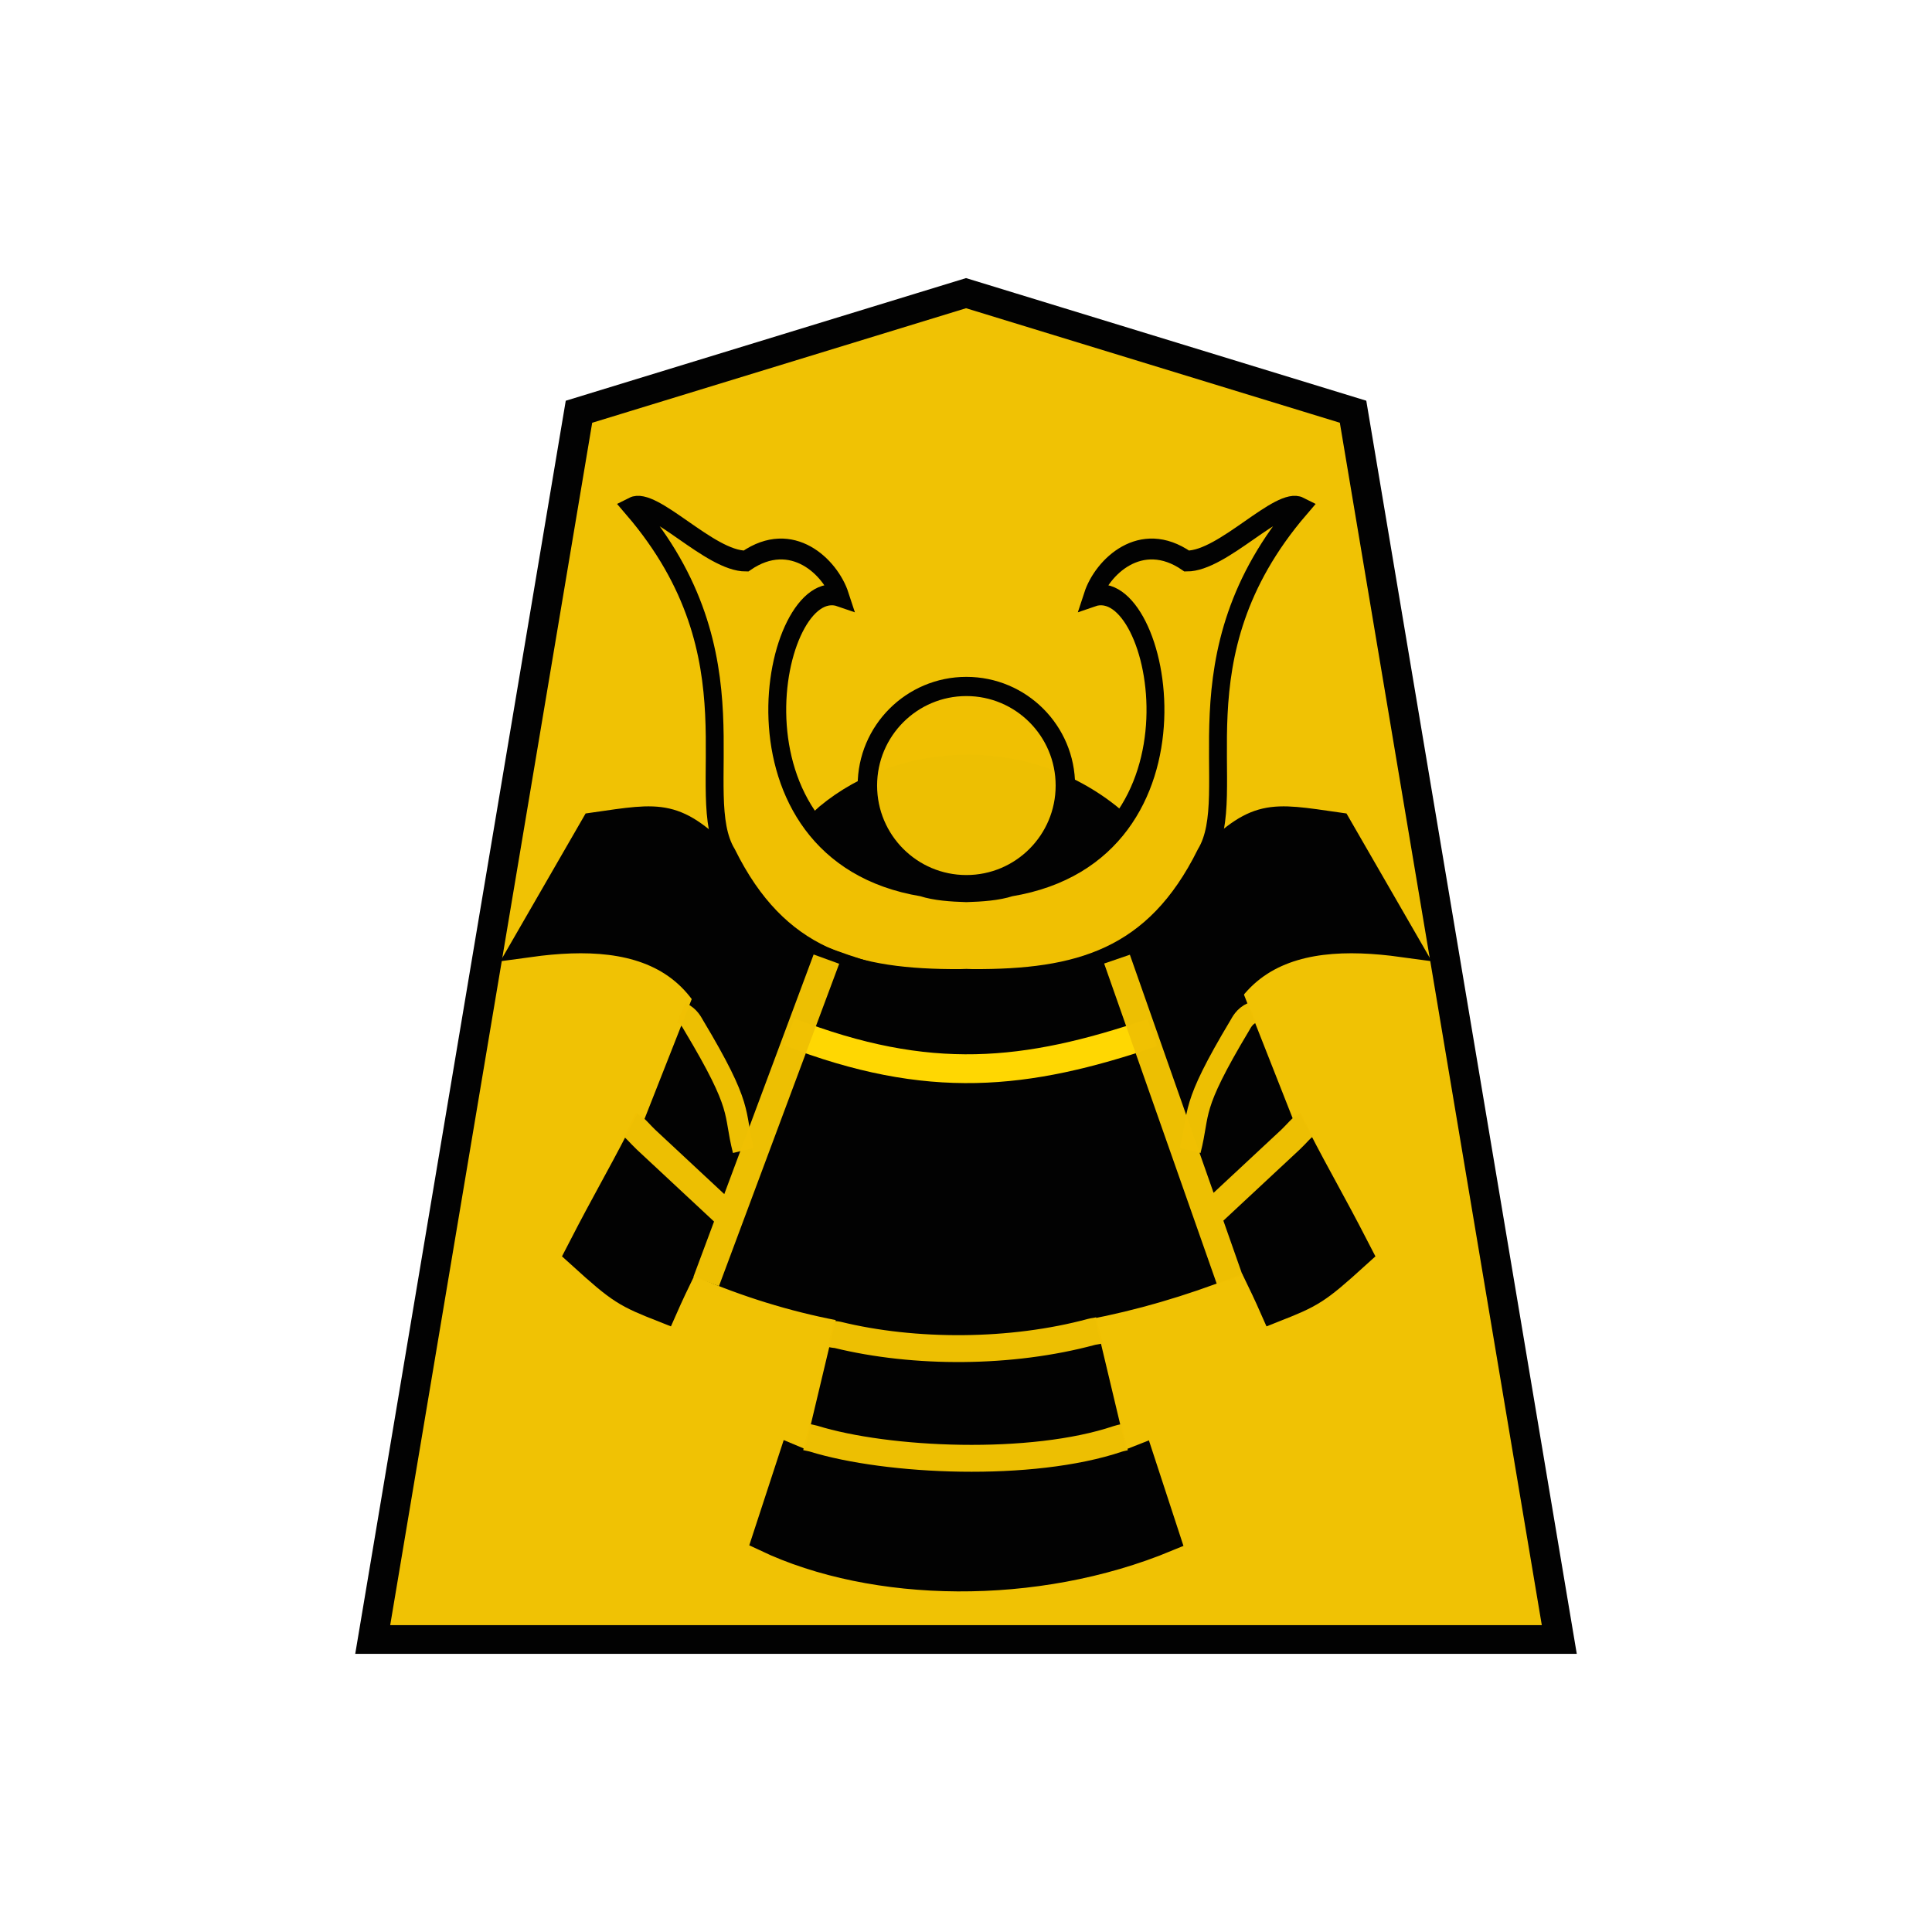
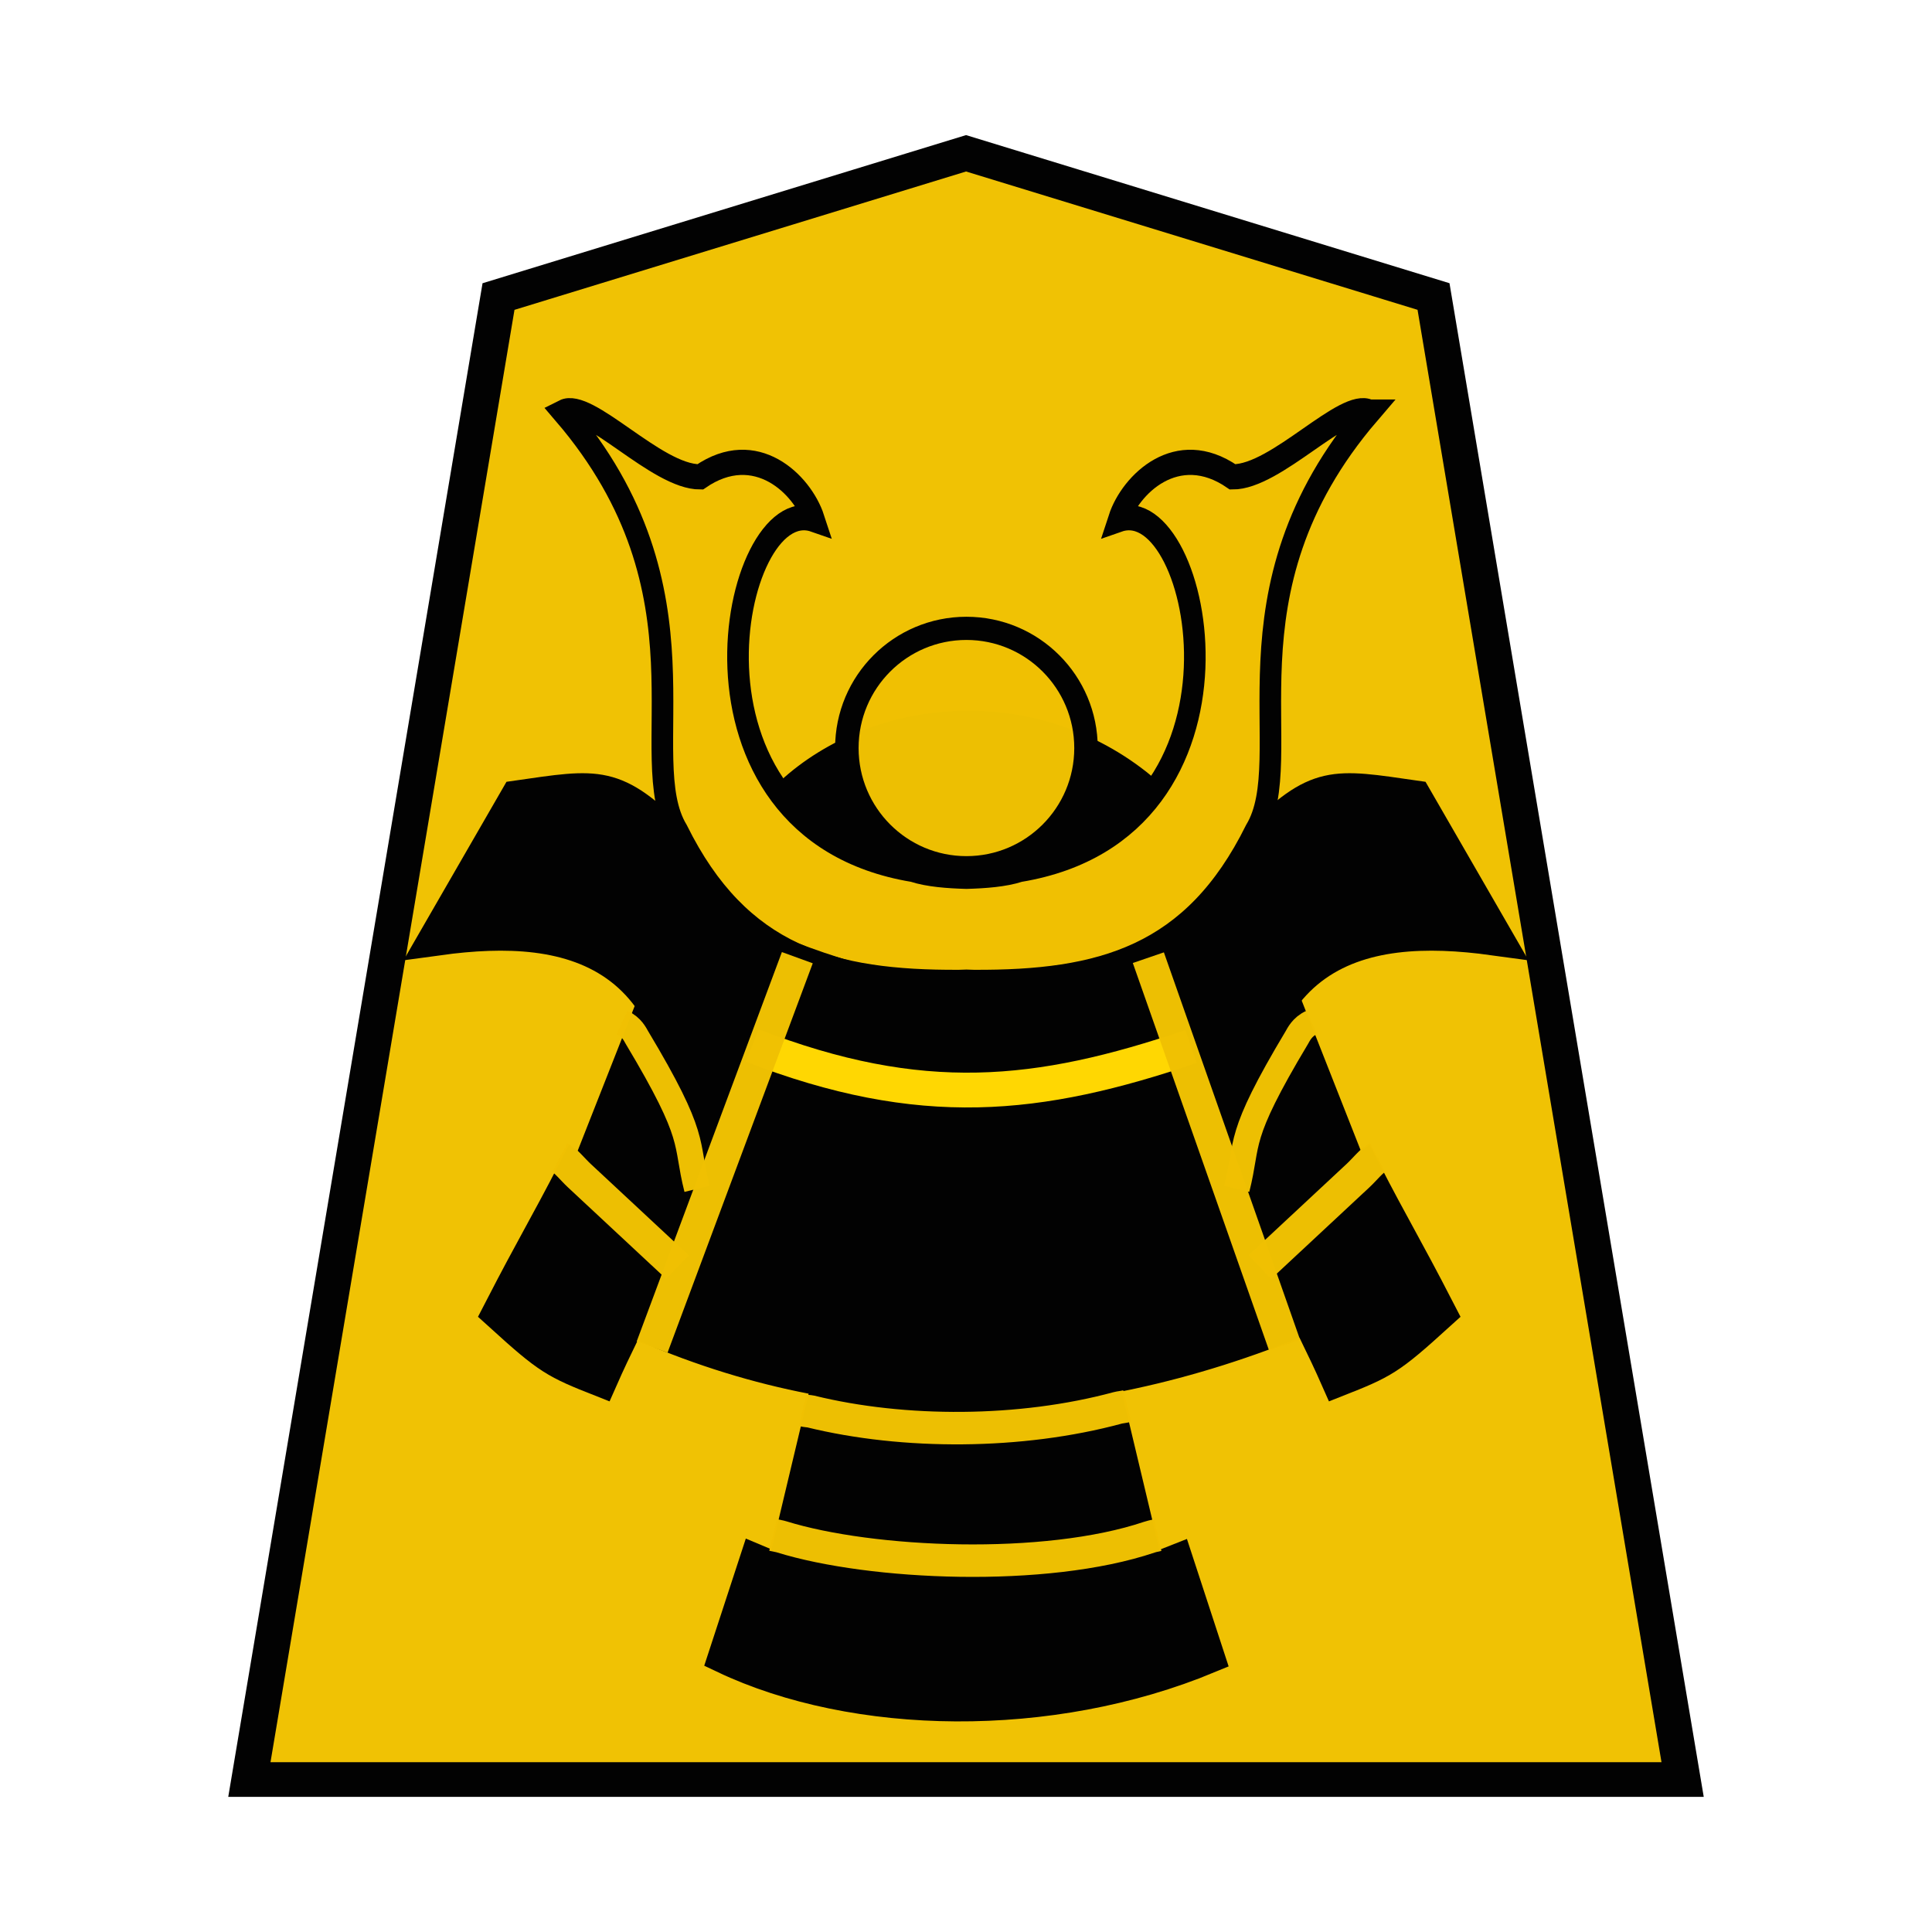
- <svg xmlns="http://www.w3.org/2000/svg" width="60" height="60" version="1.1" id="svg32">
-   <defs id="defs36" />
-   <g opacity="0.99" id="g30" transform="translate(3.921231)">
-     <path d="m -10.911,7.411 -13.007,4.13 -6.931,42.754 H 9.024 L 2.094,11.54 Z" fill="#efc000" fill-opacity="0.992" stroke="#000000" transform="matrix(0.92419,0,0,0.89182,36.164,2.495)" id="path2" />
-     <g transform="matrix(-0.81616,0,0,0.806,225.675,-39.427)" id="g28">
-       <g stroke="#000000" stroke-width="1.2" id="g14">
-         <path transform="matrix(0.06853,0,0,0.08094,225.686,60.013)" d="m 89.878,104.459 c 71.228,71.229 31.757,135.82 52.51,165.378 28.87,49.947 71.082,59.605 129.342,59.37 a 78.591,78.591 0 0 0 3.413,-0.09 c 1.14,0.055 2.278,0.084 3.413,0.09 58.26,0.235 100.472,-9.423 129.342,-59.37 20.753,-29.557 -18.718,-94.15 52.51,-165.378 -11.605,-5.015 -42.725,25.605 -62.898,25.525 -25.612,-15.171 -47.031,3.08 -52.25,16.777 37.838,-11.301 70.078,121.468 -45.539,137.914 -7.067,1.97 -16.164,2.514 -24.578,2.72 -8.414,-0.206 -17.511,-0.75 -24.578,-2.72 -115.617,-16.446 -83.377,-149.215 -45.538,-137.914 -5.22,-13.698 -26.64,-31.948 -52.251,-16.777 -20.173,0.08 -51.293,-30.54 -62.898,-25.525 z" fill="#efc000" fill-opacity="0.988" stroke-width="9.933" id="path4" />
-         <path d="m 141.488,275.714 c -28.03,-24.447 -35.67,-22.506 -73.48,-17.843 l -35.66,52.997 c 60.802,-7.142 122.974,2.29 115.3,107.58 7.77,-26.63 28.133,-63.418 39.832,-101.833 m 220.385,-40.901 c 28.03,-24.447 35.67,-22.506 73.479,-17.843 l 35.66,52.997 c -60.801,-7.142 -122.974,2.29 -115.3,107.58 -7.77,-26.63 -28.132,-63.418 -39.83,-101.833" transform="matrix(0.06853,0,0,0.08094,225.73,59.991)" stroke-width="15.892" id="path6" />
-         <path d="m 128.121,339.223 -29.443,64.098 c -3.406,-2.033 6.609,9.49 -6.592,1.008 -14.055,23.338 -19.002,29.833 -33.969,54.715 21.968,17.086 24.659,18.31 46.106,25.56 13.293,-25.846 25.739,-42.373 44.639,-83.918 m 270.022,-61.463 29.443,64.098 c 3.407,-2.033 -6.608,9.49 6.593,1.008 14.054,23.338 19.002,29.833 33.968,54.715 -21.968,17.086 -24.658,18.31 -46.106,25.56 -13.292,-25.846 -25.738,-42.373 -44.638,-83.918" transform="matrix(0.06853,0,0,0.08094,225.709,60.013)" stroke-width="15.892" id="path8" />
-         <path d="m 233.88,97.288 c 7.362,3.092 14.48,3.19 21.327,0 l -4.023,-11.781 c -5.552,2.376 -8.767,2.099 -13.5,0.437 z" stroke-width="1.184" id="path10" />
-         <path d="m 237.463,88.704 c 4.81,1.655 8.506,2.056 13.826,-0.031" fill="none" stroke="#ffd700" stroke-width="1.11" id="path12" />
+ <svg xmlns="http://www.w3.org/2000/svg" width="52.157" height="52.157" version="1.1" id="svg1717">
+   <defs id="defs1721">
+     <filter style="color-interpolation-filters:sRGB" id="filter1552">
+       <feFlood flood-opacity="0.498" flood-color="rgb(0,0,0)" result="flood" id="feFlood1542" />
+       <feComposite in="flood" in2="SourceGraphic" operator="in" result="composite1" id="feComposite1544" />
+       <feGaussianBlur in="composite1" stdDeviation="2.5" result="blur" id="feGaussianBlur1546" />
+       <feOffset dx="4.57967e-15" dy="4.41314e-15" result="offset" id="feOffset1548" />
+       <feComposite in="SourceGraphic" in2="offset" operator="over" result="composite2" id="feComposite1550" />
+     </filter>
+     <filter style="color-interpolation-filters:sRGB" id="filter1540">
+       <feFlood flood-opacity="0.498" flood-color="rgb(0,0,0)" result="flood" id="feFlood1530" />
+       <feComposite in="flood" in2="SourceGraphic" operator="in" result="composite1" id="feComposite1532" />
+       <feGaussianBlur in="composite1" stdDeviation="2.5" result="blur" id="feGaussianBlur1534" />
+       <feOffset dx="4.57967e-15" dy="4.41314e-15" result="offset" id="feOffset1536" />
+       <feComposite in="SourceGraphic" in2="offset" operator="over" result="composite2" id="feComposite1538" />
+     </filter>
+     <filter id="drop-shadow-9">
+       <feGaussianBlur in="SourceAlpha" result="blur" stdDeviation="2" id="feGaussianBlur5056" />
+       <feOffset result="offsetBlur" dx="2" dy="2" id="feOffset5058" />
+       <feBlend in="SourceGraphic" in2="offsetBlur" mode="normal" id="feBlend5060" />
+     </filter>
+     <filter id="drop-shadow-2">
+       <feGaussianBlur in="SourceAlpha" result="blur" stdDeviation="2" id="feGaussianBlur6807" />
+       <feOffset result="offsetBlur" dx="2" dy="2" id="feOffset6809" />
+       <feBlend in="SourceGraphic" in2="offsetBlur" mode="normal" id="feBlend6811" />
+     </filter>
+     <filter id="drop-shadow-2-8">
+       <feGaussianBlur in="SourceAlpha" result="blur" stdDeviation="2" id="feGaussianBlur6807-2" />
+       <feOffset result="offsetBlur" dx="2" dy="2" id="feOffset6809-8" />
+       <feBlend in="SourceGraphic" in2="offsetBlur" mode="normal" id="feBlend6811-0" />
+     </filter>
+     <filter id="drop-shadow-6">
+       <feGaussianBlur in="SourceAlpha" result="blur" stdDeviation="2" id="feGaussianBlur5056-9" />
+       <feOffset result="offsetBlur" dx="2" dy="2" id="feOffset5058-0" />
+       <feBlend in="SourceGraphic" in2="offsetBlur" mode="normal" id="feBlend5060-9" />
+     </filter>
+     <filter id="drop-shadow-27">
+       <feGaussianBlur in="SourceAlpha" result="blur" stdDeviation="2" id="feGaussianBlur5056-5" />
+       <feOffset result="offsetBlur" dx="2" dy="2" id="feOffset5058-6" />
+       <feBlend in="SourceGraphic" in2="offsetBlur" mode="normal" id="feBlend5060-96" />
+     </filter>
+     <filter id="drop-shadow-2-88">
+       <feGaussianBlur in="SourceAlpha" result="blur" stdDeviation="2" id="feGaussianBlur6807-1" />
+       <feOffset result="offsetBlur" dx="2" dy="2" id="feOffset6809-5" />
+       <feBlend in="SourceGraphic" in2="offsetBlur" mode="normal" id="feBlend6811-7" />
+     </filter>
+     <filter id="drop-shadow-2-6">
+       <feGaussianBlur in="SourceAlpha" result="blur" stdDeviation="2" id="feGaussianBlur6807-4" />
+       <feOffset result="offsetBlur" dx="2" dy="2" id="feOffset6809-6" />
+       <feBlend in="SourceGraphic" in2="offsetBlur" mode="normal" id="feBlend6811-8" />
+     </filter>
+     <filter id="drop-shadow-62">
+       <feGaussianBlur in="SourceAlpha" result="blur" stdDeviation="2" id="feGaussianBlur5056-7" />
+       <feOffset result="offsetBlur" dx="2" dy="2" id="feOffset5058-9" />
+       <feBlend in="SourceGraphic" in2="offsetBlur" mode="normal" id="feBlend5060-1" />
+     </filter>
+     <filter id="drop-shadow-1">
+       <feGaussianBlur in="SourceAlpha" result="blur" stdDeviation="2" id="feGaussianBlur5056-0" />
+       <feOffset result="offsetBlur" dx="2" dy="2" id="feOffset5058-7" />
+       <feBlend in="SourceGraphic" in2="offsetBlur" mode="normal" id="feBlend5060-4" />
+     </filter>
+     <filter id="drop-shadow-2-67">
+       <feGaussianBlur in="SourceAlpha" result="blur" stdDeviation="2" id="feGaussianBlur6807-7" />
+       <feOffset result="offsetBlur" dx="2" dy="2" id="feOffset6809-4" />
+       <feBlend in="SourceGraphic" in2="offsetBlur" mode="normal" id="feBlend6811-74" />
+     </filter>
+     <filter id="drop-shadow-2-86">
+       <feGaussianBlur in="SourceAlpha" result="blur" stdDeviation="2" id="feGaussianBlur6807-6" />
+       <feOffset result="offsetBlur" dx="2" dy="2" id="feOffset6809-9" />
+       <feBlend in="SourceGraphic" in2="offsetBlur" mode="normal" id="feBlend6811-1" />
+     </filter>
+     <filter id="drop-shadow-22">
+       <feGaussianBlur in="SourceAlpha" result="blur" stdDeviation="2" id="feGaussianBlur5056-0-5" />
+       <feOffset result="offsetBlur" dx="2" dy="2" id="feOffset5058-0-0" />
+       <feBlend in="SourceGraphic" in2="offsetBlur" mode="normal" id="feBlend5060-0" />
+     </filter>
+     <filter id="drop-shadow-2-8-6">
+       <feGaussianBlur in="SourceAlpha" result="blur" stdDeviation="2" id="feGaussianBlur6807-40" />
+       <feOffset result="offsetBlur" dx="2" dy="2" id="feOffset6809-4-3" />
+       <feBlend in="SourceGraphic" in2="offsetBlur" mode="normal" id="feBlend6811-3" />
+     </filter>
+     <filter id="drop-shadow-5">
+       <feGaussianBlur in="SourceAlpha" result="blur" stdDeviation="2" id="feGaussianBlur5056-6" />
+       <feOffset result="offsetBlur" dx="2" dy="2" id="feOffset5058-2" />
+       <feBlend in="SourceGraphic" in2="offsetBlur" mode="normal" id="feBlend5060-8" />
+     </filter>
+     <filter id="drop-shadow-5-9">
+       <feGaussianBlur in="SourceAlpha" result="blur" stdDeviation="2" id="feGaussianBlur5056-6-0" />
+       <feOffset result="offsetBlur" dx="2" dy="2" id="feOffset5058-2-0" />
+       <feBlend in="SourceGraphic" in2="offsetBlur" mode="normal" id="feBlend5060-8-3" />
+     </filter>
+     <filter id="drop-shadow-2-84">
+       <feGaussianBlur in="SourceAlpha" result="blur" stdDeviation="2" id="feGaussianBlur6807-9" />
+       <feOffset result="offsetBlur" dx="2" dy="2" id="feOffset6809-5-9" />
+       <feBlend in="SourceGraphic" in2="offsetBlur" mode="normal" id="feBlend6811-1-9" />
+     </filter>
+     <filter id="drop-shadow-2-84-4">
+       <feGaussianBlur in="SourceAlpha" result="blur" stdDeviation="2" id="feGaussianBlur6807-9-5" />
+       <feOffset result="offsetBlur" dx="2" dy="2" id="feOffset6809-5-7" />
+       <feBlend in="SourceGraphic" in2="offsetBlur" mode="normal" id="feBlend6811-1-1" />
+     </filter>
+     <filter id="drop-shadow-5-1">
+       <feGaussianBlur in="SourceAlpha" result="blur" stdDeviation="2" id="feGaussianBlur5056-6-9" />
+       <feOffset result="offsetBlur" dx="2" dy="2" id="feOffset5058-2-6" />
+       <feBlend in="SourceGraphic" in2="offsetBlur" mode="normal" id="feBlend5060-8-9" />
+     </filter>
+     <filter id="drop-shadow-5-1-3">
+       <feGaussianBlur in="SourceAlpha" result="blur" stdDeviation="2" id="feGaussianBlur5056-6-9-6" />
+       <feOffset result="offsetBlur" dx="2" dy="2" id="feOffset5058-2-6-1" />
+       <feBlend in="SourceGraphic" in2="offsetBlur" mode="normal" id="feBlend5060-8-9-7" />
+     </filter>
+     <filter id="drop-shadow-2-84-1">
+       <feGaussianBlur in="SourceAlpha" result="blur" stdDeviation="2" id="feGaussianBlur6807-9-0" />
+       <feOffset result="offsetBlur" dx="2" dy="2" id="feOffset6809-5-3" />
+       <feBlend in="SourceGraphic" in2="offsetBlur" mode="normal" id="feBlend6811-1-0" />
+     </filter>
+     <filter id="drop-shadow-2-84-1-0">
+       <feGaussianBlur in="SourceAlpha" result="blur" stdDeviation="2" id="feGaussianBlur6807-9-0-0" />
+       <feOffset result="offsetBlur" dx="2" dy="2" id="feOffset6809-5-3-6" />
+       <feBlend in="SourceGraphic" in2="offsetBlur" mode="normal" id="feBlend6811-1-0-3" />
+     </filter>
+     <filter id="drop-shadow-5-1-2">
+       <feGaussianBlur in="SourceAlpha" result="blur" stdDeviation="2" id="feGaussianBlur5056-6-9-8" />
+       <feOffset result="offsetBlur" dx="2" dy="2" id="feOffset5058-2-6-5" />
+       <feBlend in="SourceGraphic" in2="offsetBlur" mode="normal" id="feBlend5060-8-9-1" />
+     </filter>
+     <filter id="drop-shadow-5-1-2-8">
+       <feGaussianBlur in="SourceAlpha" result="blur" stdDeviation="2" id="feGaussianBlur5056-6-9-8-3" />
+       <feOffset result="offsetBlur" dx="2" dy="2" id="feOffset5058-2-6-5-7" />
+       <feBlend in="SourceGraphic" in2="offsetBlur" mode="normal" id="feBlend5060-8-9-1-4" />
+     </filter>
+     <filter id="drop-shadow-2-84-1-0-0">
+       <feGaussianBlur in="SourceAlpha" result="blur" stdDeviation="2" id="feGaussianBlur6807-9-0-9" />
+       <feOffset result="offsetBlur" dx="2" dy="2" id="feOffset6809-5-3-1" />
+       <feBlend in="SourceGraphic" in2="offsetBlur" mode="normal" id="feBlend6811-1-0-0" />
+     </filter>
+     <filter id="drop-shadow-2-84-1-0-1">
+       <feGaussianBlur in="SourceAlpha" result="blur" stdDeviation="2" id="feGaussianBlur6807-9-0-9-0" />
+       <feOffset result="offsetBlur" dx="2" dy="2" id="feOffset6809-5-3-1-2" />
+       <feBlend in="SourceGraphic" in2="offsetBlur" mode="normal" id="feBlend6811-1-0-0-7" />
+     </filter>
+     <filter id="drop-shadow-5-1-1">
+       <feGaussianBlur in="SourceAlpha" result="blur" stdDeviation="2" id="feGaussianBlur5056-6-9-88" />
+       <feOffset result="offsetBlur" dx="2" dy="2" id="feOffset5058-2-6-1-6" />
+       <feBlend in="SourceGraphic" in2="offsetBlur" mode="normal" id="feBlend5060-8-9-5" />
+     </filter>
+     <filter id="drop-shadow-2-84-1-4">
+       <feGaussianBlur in="SourceAlpha" result="blur" stdDeviation="2" id="feGaussianBlur6807-9-0-2" />
+       <feOffset result="offsetBlur" dx="2" dy="2" id="feOffset6809-5-3-5" />
+       <feBlend in="SourceGraphic" in2="offsetBlur" mode="normal" id="feBlend6811-1-0-4" />
+     </filter>
+     <filter style="color-interpolation-filters:sRGB" id="filter4363">
+       <feFlood flood-opacity="0.498" flood-color="rgb(0,0,0)" result="flood" id="feFlood4353" />
+       <feComposite in="flood" in2="SourceGraphic" operator="in" result="composite1" id="feComposite4355" />
+       <feGaussianBlur in="composite1" stdDeviation="1" result="blur" id="feGaussianBlur4357" />
+       <feOffset dx="5" dy="3" result="offset" id="feOffset4359" />
+       <feComposite in="SourceGraphic" in2="offset" operator="over" result="composite2" id="feComposite4361" />
+     </filter>
+     <filter style="color-interpolation-filters:sRGB" id="filter4195">
+       <feFlood flood-opacity="0.498" flood-color="rgb(0,0,0)" result="flood" id="feFlood4185" />
+       <feComposite in="flood" in2="SourceGraphic" operator="in" result="composite1" id="feComposite4187" />
+       <feGaussianBlur in="composite1" stdDeviation="1" result="blur" id="feGaussianBlur4189" />
+       <feOffset dx="5" dy="3" result="offset" id="feOffset4191" />
+       <feComposite in="SourceGraphic" in2="offset" operator="over" result="composite2" id="feComposite4193" />
+     </filter>
+     <filter style="color-interpolation-filters:sRGB" id="filter4459">
+       <feFlood flood-opacity="0.498" flood-color="rgb(0,0,0)" result="flood" id="feFlood4449" />
+       <feComposite in="flood" in2="SourceGraphic" operator="in" result="composite1" id="feComposite4451" />
+       <feGaussianBlur in="composite1" stdDeviation="1" result="blur" id="feGaussianBlur4453" />
+       <feOffset dx="5" dy="3" result="offset" id="feOffset4455" />
+       <feComposite in="SourceGraphic" in2="offset" operator="over" result="composite2" id="feComposite4457" />
+     </filter>
+     <filter style="color-interpolation-filters:sRGB" id="filter4447">
+       <feFlood flood-opacity="0.498" flood-color="rgb(0,0,0)" result="flood" id="feFlood4437" />
+       <feComposite in="flood" in2="SourceGraphic" operator="in" result="composite1" id="feComposite4439" />
+       <feGaussianBlur in="composite1" stdDeviation="1" result="blur" id="feGaussianBlur4441" />
+       <feOffset dx="5" dy="3" result="offset" id="feOffset4443" />
+       <feComposite in="SourceGraphic" in2="offset" operator="over" result="composite2" id="feComposite4445" />
+     </filter>
+     <filter style="color-interpolation-filters:sRGB" id="filter4351">
+       <feFlood flood-opacity="0.498" flood-color="rgb(0,0,0)" result="flood" id="feFlood4341" />
+       <feComposite in="flood" in2="SourceGraphic" operator="in" result="composite1" id="feComposite4343" />
+       <feGaussianBlur in="composite1" stdDeviation="1" result="blur" id="feGaussianBlur4345" />
+       <feOffset dx="5" dy="3" result="offset" id="feOffset4347" />
+       <feComposite in="SourceGraphic" in2="offset" operator="over" result="composite2" id="feComposite4349" />
+     </filter>
+     <filter style="color-interpolation-filters:sRGB" id="filter4207">
+       <feFlood flood-opacity="0.498" flood-color="rgb(0,0,0)" result="flood" id="feFlood4197" />
+       <feComposite in="flood" in2="SourceGraphic" operator="in" result="composite1" id="feComposite4199" />
+       <feGaussianBlur in="composite1" stdDeviation="1" result="blur" id="feGaussianBlur4201" />
+       <feOffset dx="5" dy="3" result="offset" id="feOffset4203" />
+       <feComposite in="SourceGraphic" in2="offset" operator="over" result="composite2" id="feComposite4205" />
+     </filter>
+     <filter style="color-interpolation-filters:sRGB" id="filter4471">
+       <feFlood flood-opacity="0.498" flood-color="rgb(0,0,0)" result="flood" id="feFlood4461" />
+       <feComposite in="flood" in2="SourceGraphic" operator="in" result="composite1" id="feComposite4463" />
+       <feGaussianBlur in="composite1" stdDeviation="1" result="blur" id="feGaussianBlur4465" />
+       <feOffset dx="5" dy="3" result="offset" id="feOffset4467" />
+       <feComposite in="SourceGraphic" in2="offset" operator="over" result="composite2" id="feComposite4469" />
+     </filter>
+     <filter style="color-interpolation-filters:sRGB" id="filter4435">
+       <feFlood flood-opacity="0.498" flood-color="rgb(0,0,0)" result="flood" id="feFlood4425" />
+       <feComposite in="flood" in2="SourceGraphic" operator="in" result="composite1" id="feComposite4427" />
+       <feGaussianBlur in="composite1" stdDeviation="1" result="blur" id="feGaussianBlur4429" />
+       <feOffset dx="5" dy="3" result="offset" id="feOffset4431" />
+       <feComposite in="SourceGraphic" in2="offset" operator="over" result="composite2" id="feComposite4433" />
+     </filter>
+     <filter style="color-interpolation-filters:sRGB" id="filter4339">
+       <feFlood flood-opacity="0.498" flood-color="rgb(0,0,0)" result="flood" id="feFlood4329" />
+       <feComposite in="flood" in2="SourceGraphic" operator="in" result="composite1" id="feComposite4331" />
+       <feGaussianBlur in="composite1" stdDeviation="1" result="blur" id="feGaussianBlur4333" />
+       <feOffset dx="5" dy="3" result="offset" id="feOffset4335" />
+       <feComposite in="SourceGraphic" in2="offset" operator="over" result="composite2" id="feComposite4337" />
+     </filter>
+     <filter style="color-interpolation-filters:sRGB" id="filter4219">
+       <feFlood flood-opacity="0.498" flood-color="rgb(0,0,0)" result="flood" id="feFlood4209" />
+       <feComposite in="flood" in2="SourceGraphic" operator="in" result="composite1" id="feComposite4211" />
+       <feGaussianBlur in="composite1" stdDeviation="1" result="blur" id="feGaussianBlur4213" />
+       <feOffset dx="5" dy="3" result="offset" id="feOffset4215" />
+       <feComposite in="SourceGraphic" in2="offset" operator="over" result="composite2" id="feComposite4217" />
+     </filter>
+     <filter style="color-interpolation-filters:sRGB" id="filter4483">
+       <feFlood flood-opacity="0.498" flood-color="rgb(0,0,0)" result="flood" id="feFlood4473" />
+       <feComposite in="flood" in2="SourceGraphic" operator="in" result="composite1" id="feComposite4475" />
+       <feGaussianBlur in="composite1" stdDeviation="1" result="blur" id="feGaussianBlur4477" />
+       <feOffset dx="5" dy="3" result="offset" id="feOffset4479" />
+       <feComposite in="SourceGraphic" in2="offset" operator="over" result="composite2" id="feComposite4481" />
+     </filter>
+     <filter style="color-interpolation-filters:sRGB" id="filter4423">
+       <feFlood flood-opacity="0.498" flood-color="rgb(0,0,0)" result="flood" id="feFlood4413" />
+       <feComposite in="flood" in2="SourceGraphic" operator="in" result="composite1" id="feComposite4415" />
+       <feGaussianBlur in="composite1" stdDeviation="1" result="blur" id="feGaussianBlur4417" />
+       <feOffset dx="5" dy="3" result="offset" id="feOffset4419" />
+       <feComposite in="SourceGraphic" in2="offset" operator="over" result="composite2" id="feComposite4421" />
+     </filter>
+     <filter style="color-interpolation-filters:sRGB" id="filter4327">
+       <feFlood flood-opacity="0.498" flood-color="rgb(0,0,0)" result="flood" id="feFlood4317" />
+       <feComposite in="flood" in2="SourceGraphic" operator="in" result="composite1" id="feComposite4319" />
+       <feGaussianBlur in="composite1" stdDeviation="1" result="blur" id="feGaussianBlur4321" />
+       <feOffset dx="5" dy="3" result="offset" id="feOffset4323" />
+       <feComposite in="SourceGraphic" in2="offset" operator="over" result="composite2" id="feComposite4325" />
+     </filter>
+   </defs>
+   <filter id="drop-shadow">
+     <feGaussianBlur in="SourceAlpha" result="blur" stdDeviation="2" id="feGaussianBlur1692" />
+     <feOffset result="offsetBlur" dx="2" dy="2" id="feOffset1694" />
+     <feBlend in="SourceGraphic" in2="offsetBlur" mode="normal" id="feBlend1696" />
+   </filter>
+   <g transform="matrix(1.05,0,0,1.05,-151.77,2.075527)" style="opacity:0.99" id="g4966">
+     <g transform="matrix(0.6,0,0,0.6,-0.2456695,-2.835138)" id="g4001">
+       <g id="g4356" transform="matrix(1.06652,0,0,1.029168,-18.20881,-3.814996)" style="opacity:1">
+         <g style="display:inline;fill:#fecb00;fill-opacity:1" id="g5079-7-0" transform="matrix(1.444239,0,0,1.444239,297.909,0.7763667)">
+           <path style="fill:#efc000;fill-opacity:0.992;stroke:#000000;stroke-width:1" id="path5063-6-56" d="M -10.911,7.411 -23.918,11.541 -30.849,54.295 9.024,54.295 2.094,11.54 Z" />
+         </g>
      </g>
-       <path d="m 233.664,87.938 c 0.302,0.137 0.414,0.39 0.467,0.478 1.928,3.26 1.51,3.297 1.895,4.828 m 19.364,-5.306 c -0.302,0.137 -0.414,0.39 -0.467,0.478 -1.928,3.26 -1.51,3.297 -1.895,4.828" fill="none" stroke="#efc000" stroke-width="0.814" stroke-opacity="0.988" id="path16" />
-       <path d="m 234.519,98.23 4.29,-12.357 m 11.058,0 4.574,12.42 m -22.848,-6.045 c 0.18,0.09 0.406,0.383 0.61,0.575 l 3.094,2.919 m 22.05,-3.494 c -0.18,0.09 -0.406,0.383 -0.61,0.575 l -3.093,2.919" fill="none" stroke="#efc000" stroke-width="1.036" stroke-opacity="0.988" id="path18" />
-       <path d="m 239.024,80.489 c 3.438,-2.881 8.3,-2.42 11.037,0.134 -2.365,3.351 -9.494,2.307 -11.037,-0.134 z" stroke="#000000" stroke-width="1.036" id="path20" />
-       <ellipse cx="244.541" cy="79.185" rx="3.767" ry="3.818" fill="#efc000" fill-opacity="0.988" stroke="#000000" stroke-width="0.74" id="ellipse22" />
-       <path d="m 240.198,99.645 -1.37,5.82 -0.91,-0.363 -0.998,3.086 c 4.989,2.097 11.131,1.98 15.25,0 l -0.997,-3.086 -0.854,0.363 -1.37,-5.82" stroke="#000000" stroke-width="1.036" id="path24" />
-       <path d="m 239.476,100.175 c 0.152,0.039 0.216,0.036 0.302,0.06 3.05,0.835 6.736,0.845 9.676,0.113 0.05,-0.013 0.088,-0.002 0.245,-0.039 m -11.183,3.982 c 0.156,0.037 0.198,0.045 0.26,0.066 3.28,1.12 8.768,0.875 11.585,-0.009 0.079,-0.024 0.125,-0.026 0.27,-0.06" fill="none" stroke="#efc000" stroke-width="1.036" stroke-opacity="0.988" id="path26" />
+     </g>
+     <g style="opacity:1" transform="matrix(-1.165031,0,0,1.150522,405.0201,-29.34856)" id="g8011">
+       <g id="g7992-4">
+         <g transform="matrix(0.7005504,0,0,0.7005504,30.93845,-14.96561)" id="g4792-8-6" style="display:inline">
+           <g transform="translate(-71.19092,-1.25)" id="g4722-9-55">
+             <g id="g4712-6-6" transform="translate(31.46625,-52.3259)" style="stroke:#000000;stroke-width:1.2;stroke-miterlimit:4;stroke-dasharray:none">
+               <path transform="matrix(0.06852995,0,0,0.08094496,265.4105,113.5891)" id="path4702-1-36" d="m 89.878,104.459 c 71.228,71.229 31.757,135.821 52.51,165.379 28.871,49.947 71.083,59.605 129.343,59.369 1.135,-0.005 2.272,-0.034 3.413,-0.089 1.14,0.055 2.278,0.084 3.413,0.089 58.26,0.236 100.472,-9.422 129.343,-59.369 20.752,-29.558 -18.718,-94.149 52.51,-165.379 -11.605,-5.015 -42.725,25.605 -62.898,25.525 -25.612,-15.171 -47.031,3.08 -52.251,16.777 37.839,-11.301 70.079,121.468 -45.538,137.914 -7.067,1.971 -16.164,2.514 -24.578,2.719 -8.414,-0.205 -17.511,-0.748 -24.578,-2.719 -115.617,-16.446 -83.377,-149.215 -45.538,-137.914 -5.22,-13.697 -26.639,-31.948 -52.251,-16.777 -20.172,0.08 -51.293,-30.539 -62.898,-25.525 z" style="fill:#efc000;fill-opacity:0.988;stroke:#000000;stroke-width:9.933;stroke-linecap:butt;stroke-linejoin:miter;stroke-miterlimit:4;stroke-dasharray:none;stroke-opacity:1" />
+               <path id="path4704-4-1" d="M 141.488,275.714 C 113.457,251.267 105.818,253.208 68.009,257.871 l -35.66,52.996 c 60.801,-7.142 122.974,2.29 115.299,107.58 7.771,-26.631 28.133,-63.418 39.832,-101.833 m 220.385,-40.901 c 28.031,-24.447 35.67,-22.506 73.479,-17.843 l 35.66,52.996 c -60.801,-7.142 -122.974,2.29 -115.299,107.58 -7.771,-26.631 -28.133,-63.418 -39.832,-101.833" style="fill:#000000;stroke:#000000;stroke-width:15.892;stroke-linecap:butt;stroke-linejoin:miter;stroke-miterlimit:4;stroke-dasharray:none;stroke-opacity:1" transform="matrix(0.06852995,0,0,0.08094496,265.4555,113.567)" />
+               <path id="path4706-0-4" d="m 128.121,339.223 -29.443,64.097 c -3.407,-2.033 6.609,9.491 -6.593,1.008 -14.054,23.338 -19.002,29.833 -33.969,54.715 21.968,17.086 24.658,18.309 46.106,25.56 13.293,-25.846 25.739,-42.374 44.638,-83.919 m 270.023,-61.462 29.443,64.097 c 3.407,-2.033 -6.609,9.491 6.593,1.008 14.054,23.338 19.002,29.833 33.969,54.715 -21.968,17.086 -24.658,18.309 -46.106,25.56 -13.293,-25.846 -25.739,-42.374 -44.638,-83.919" style="fill:#000000;stroke:#000000;stroke-width:15.892;stroke-linecap:butt;stroke-linejoin:miter;stroke-miterlimit:4;stroke-dasharray:none;stroke-opacity:1" transform="matrix(0.06852995,0,0,0.08094496,265.4334,113.5891)" />
+               <path id="path4708-6-6" d="m 273.604,150.864 c 7.363,3.092 14.48,3.19 21.328,0 l -4.023,-11.781 c -5.552,2.376 -8.767,2.099 -13.5,0.437 z" style="fill:#000000;stroke:#000000;stroke-width:1.184;stroke-linecap:butt;stroke-linejoin:miter;stroke-miterlimit:4;stroke-dasharray:none;stroke-opacity:1" />
+               <path id="path4710-8-7" d="m 277.188,142.28 c 4.811,1.655 8.506,2.056 13.826,-0.031" style="fill:none;stroke:#ffd700;stroke-width:1.11;stroke-linecap:butt;stroke-linejoin:miter;stroke-miterlimit:4;stroke-dasharray:none;stroke-opacity:1" />
+             </g>
+             <path style="fill:none;stroke:#efc000;stroke-width:0.814;stroke-linecap:butt;stroke-linejoin:miter;stroke-miterlimit:4;stroke-dasharray:none;stroke-opacity:0.988" d="m 304.855,89.188 c 0.302,0.137 0.414,0.389 0.466,0.478 1.928,3.26 1.51,3.297 1.895,4.829 m 19.364,-5.307 c -0.302,0.137 -0.414,0.389 -0.466,0.478 -1.928,3.26 -1.51,3.297 -1.895,4.829" id="path4716-2-0" />
+             <path style="fill:none;stroke:#efc000;stroke-width:1.036;stroke-linecap:butt;stroke-linejoin:miter;stroke-miterlimit:4;stroke-dasharray:none;stroke-opacity:0.988" d="m 305.71,99.48 4.291,-12.358 m 11.058,0 4.574,12.42" id="path4720-4-0" />
+             <path transform="translate(-1.25,3.738435)" id="path4800-6-5" d="m 304.034,89.759 c 0.18,0.091 0.407,0.384 0.61,0.575 l 3.094,2.919 m 22.051,-3.494 c -0.18,0.091 -0.407,0.384 -0.61,0.575 l -3.094,2.919" style="fill:none;stroke:#efc000;stroke-width:1.036;stroke-linecap:butt;stroke-linejoin:miter;stroke-miterlimit:4;stroke-dasharray:none;stroke-opacity:0.988" />
+           </g>
+           <path id="path4728-2-4" d="m 239.024,80.489 c 3.438,-2.881 8.3,-2.42 11.037,0.135 -2.365,3.351 -9.495,2.306 -11.037,-0.135 z" style="fill:#000000;stroke:#000000;stroke-width:1.036;stroke-linecap:butt;stroke-linejoin:miter;stroke-miterlimit:4;stroke-dasharray:none;stroke-opacity:1" />
+           <ellipse style="opacity:1;fill:#efc000;fill-opacity:0.988;stroke:#000000;stroke-width:0.74;stroke-linecap:butt;stroke-linejoin:miter;stroke-miterlimit:4;stroke-dasharray:none;stroke-opacity:1;paint-order:normal" id="path4730-7-2" cx="244.541" cy="79.185" rx="3.767" ry="3.818" />
+           <path style="fill:#000000;stroke:#000000;stroke-width:1.036;stroke-linecap:butt;stroke-linejoin:miter;stroke-miterlimit:4;stroke-dasharray:none;stroke-opacity:1" d="m 240.198,99.645 -1.37,5.82 -0.911,-0.364 -0.997,3.086 c 4.989,2.097 11.131,1.981 15.249,0 l -0.997,-3.086 -0.854,0.364 -1.37,-5.82" id="path4767-7-3" />
+           <path style="fill:none;stroke:#efc000;stroke-width:1.036;stroke-linecap:butt;stroke-linejoin:miter;stroke-miterlimit:4;stroke-dasharray:none;stroke-opacity:0.988" d="m 239.476,100.175 c 0.152,0.038 0.217,0.036 0.302,0.059 3.05,0.836 6.736,0.845 9.675,0.113 0.05,-0.012 0.088,-0.002 0.245,-0.038" id="path4772-3-67" />
+           <path id="path4774-6-3" d="m 238.516,104.291 c 0.155,0.036 0.197,0.044 0.26,0.066 3.279,1.12 8.768,0.875 11.584,-0.009 0.079,-0.025 0.125,-0.026 0.271,-0.061" style="fill:none;stroke:#efc000;stroke-width:1.036;stroke-linecap:butt;stroke-linejoin:miter;stroke-miterlimit:4;stroke-dasharray:none;stroke-opacity:0.988" />
+         </g>
+       </g>
    </g>
  </g>
</svg>
